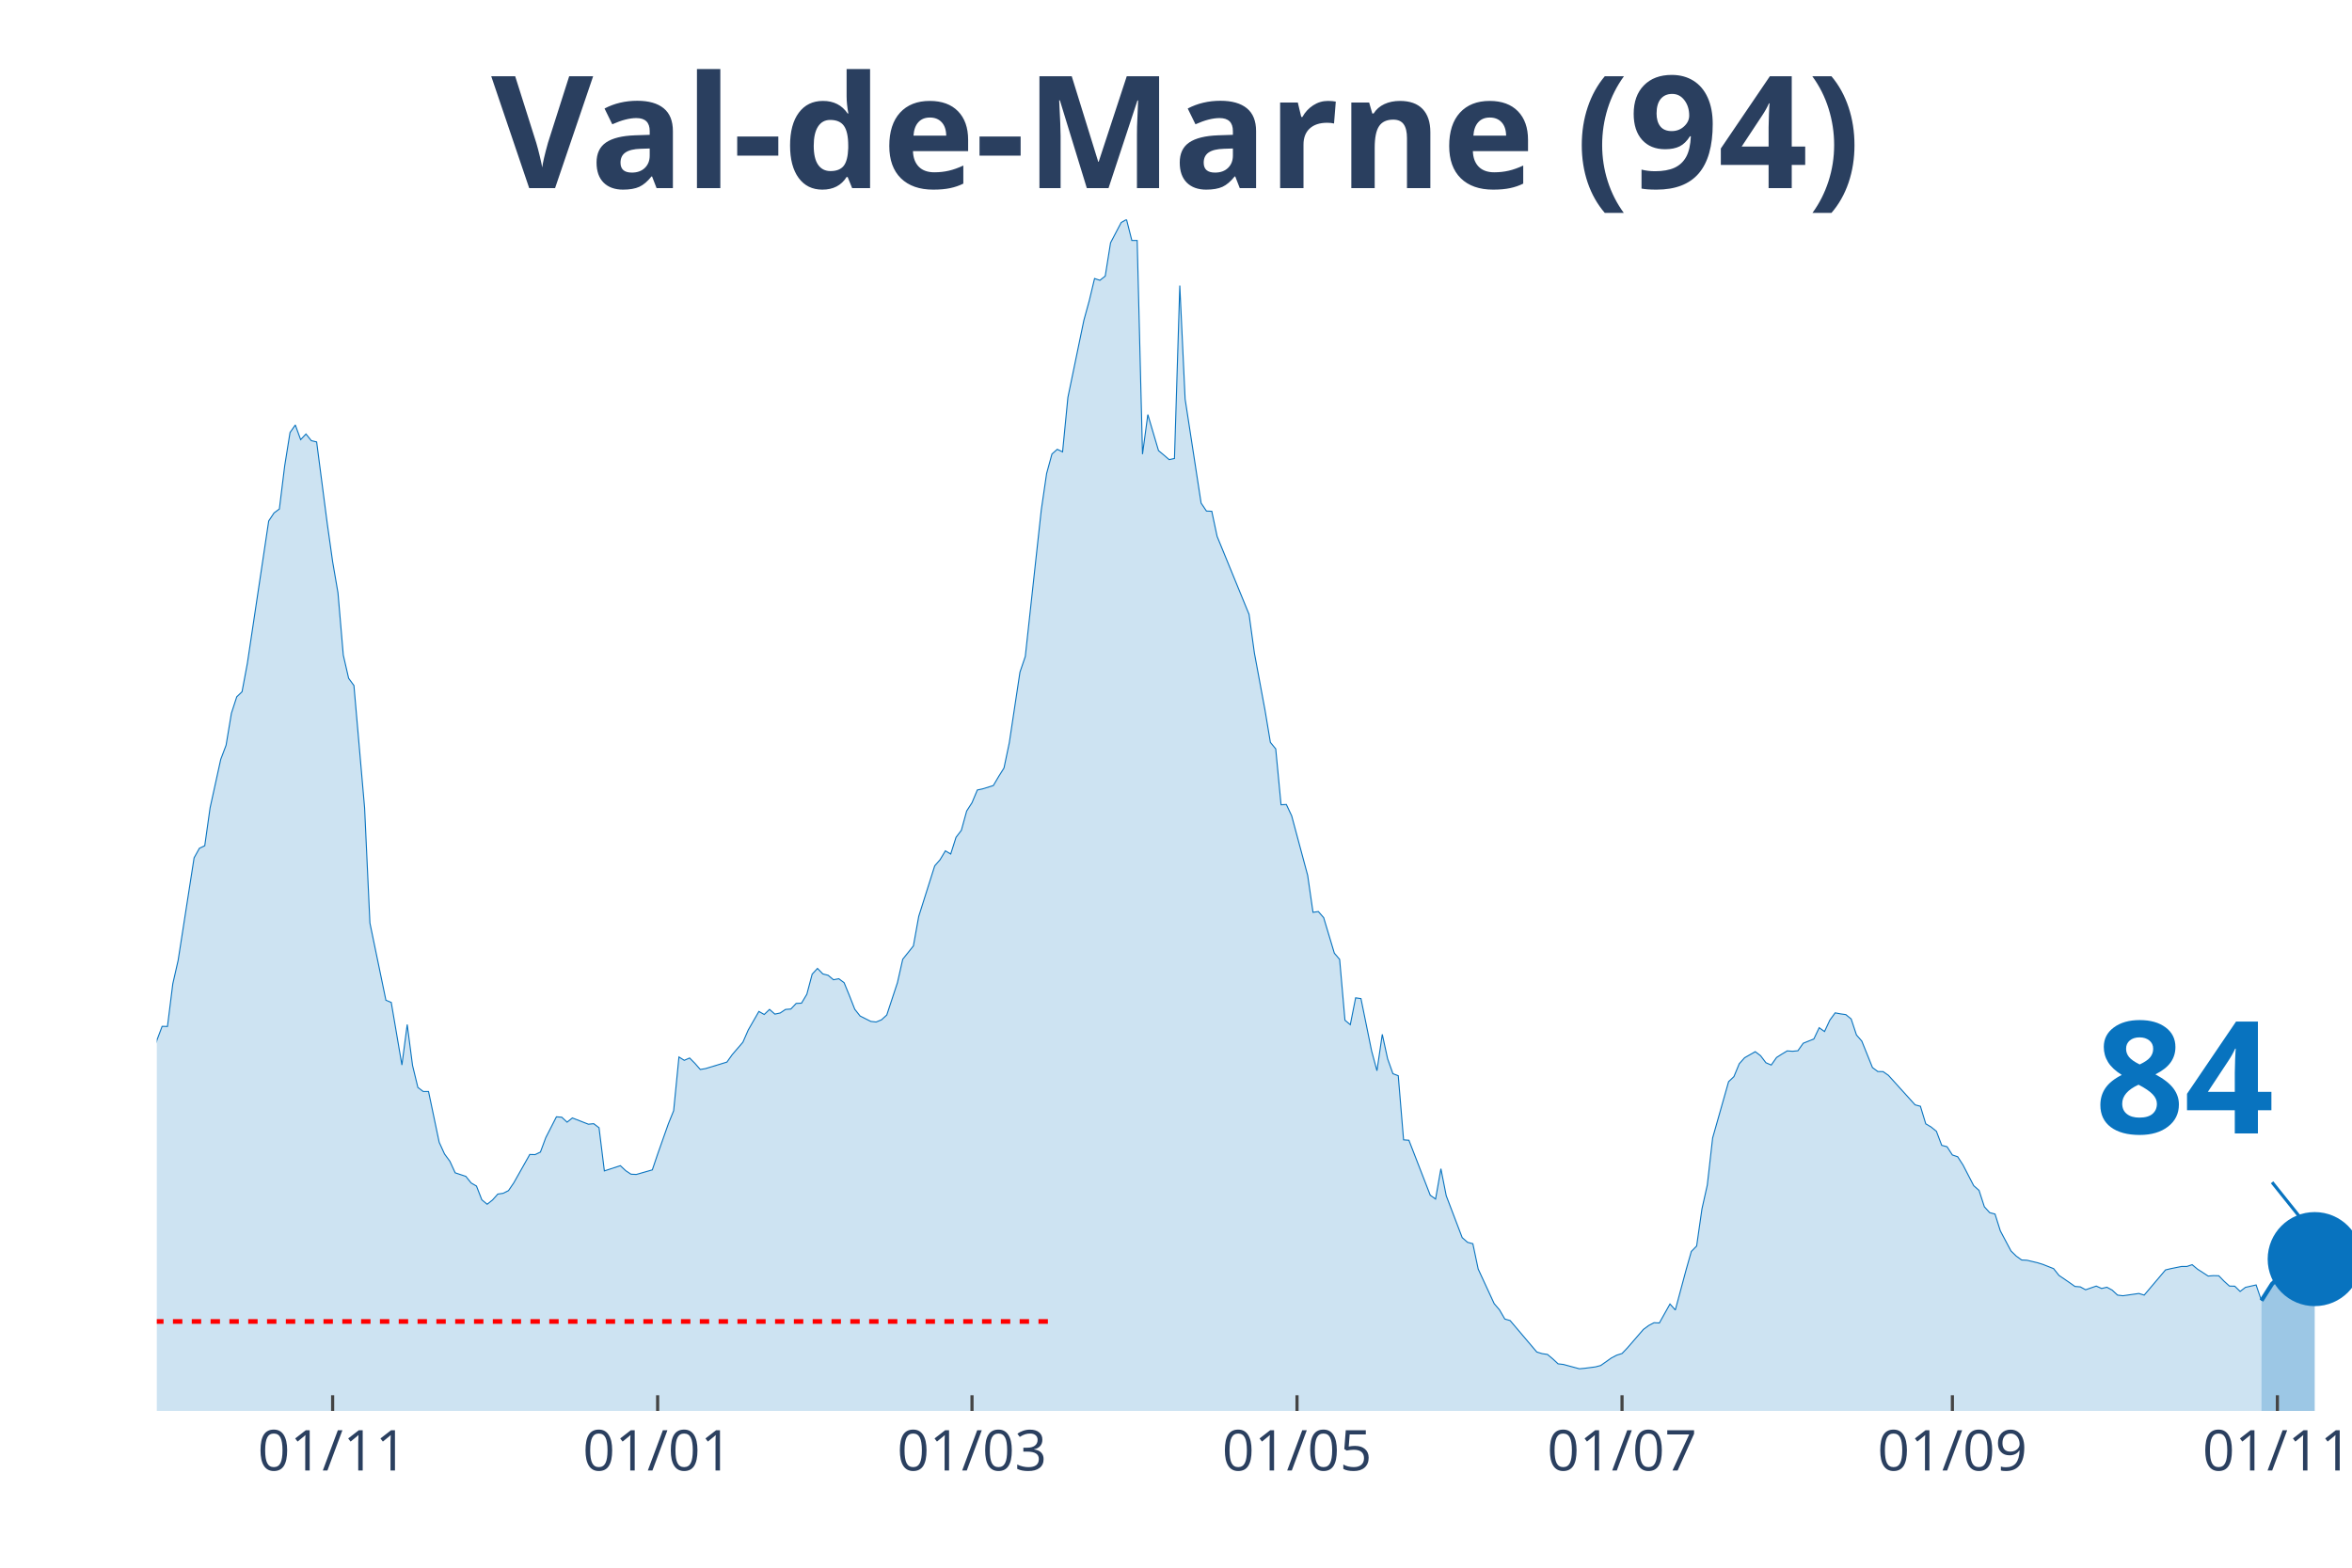
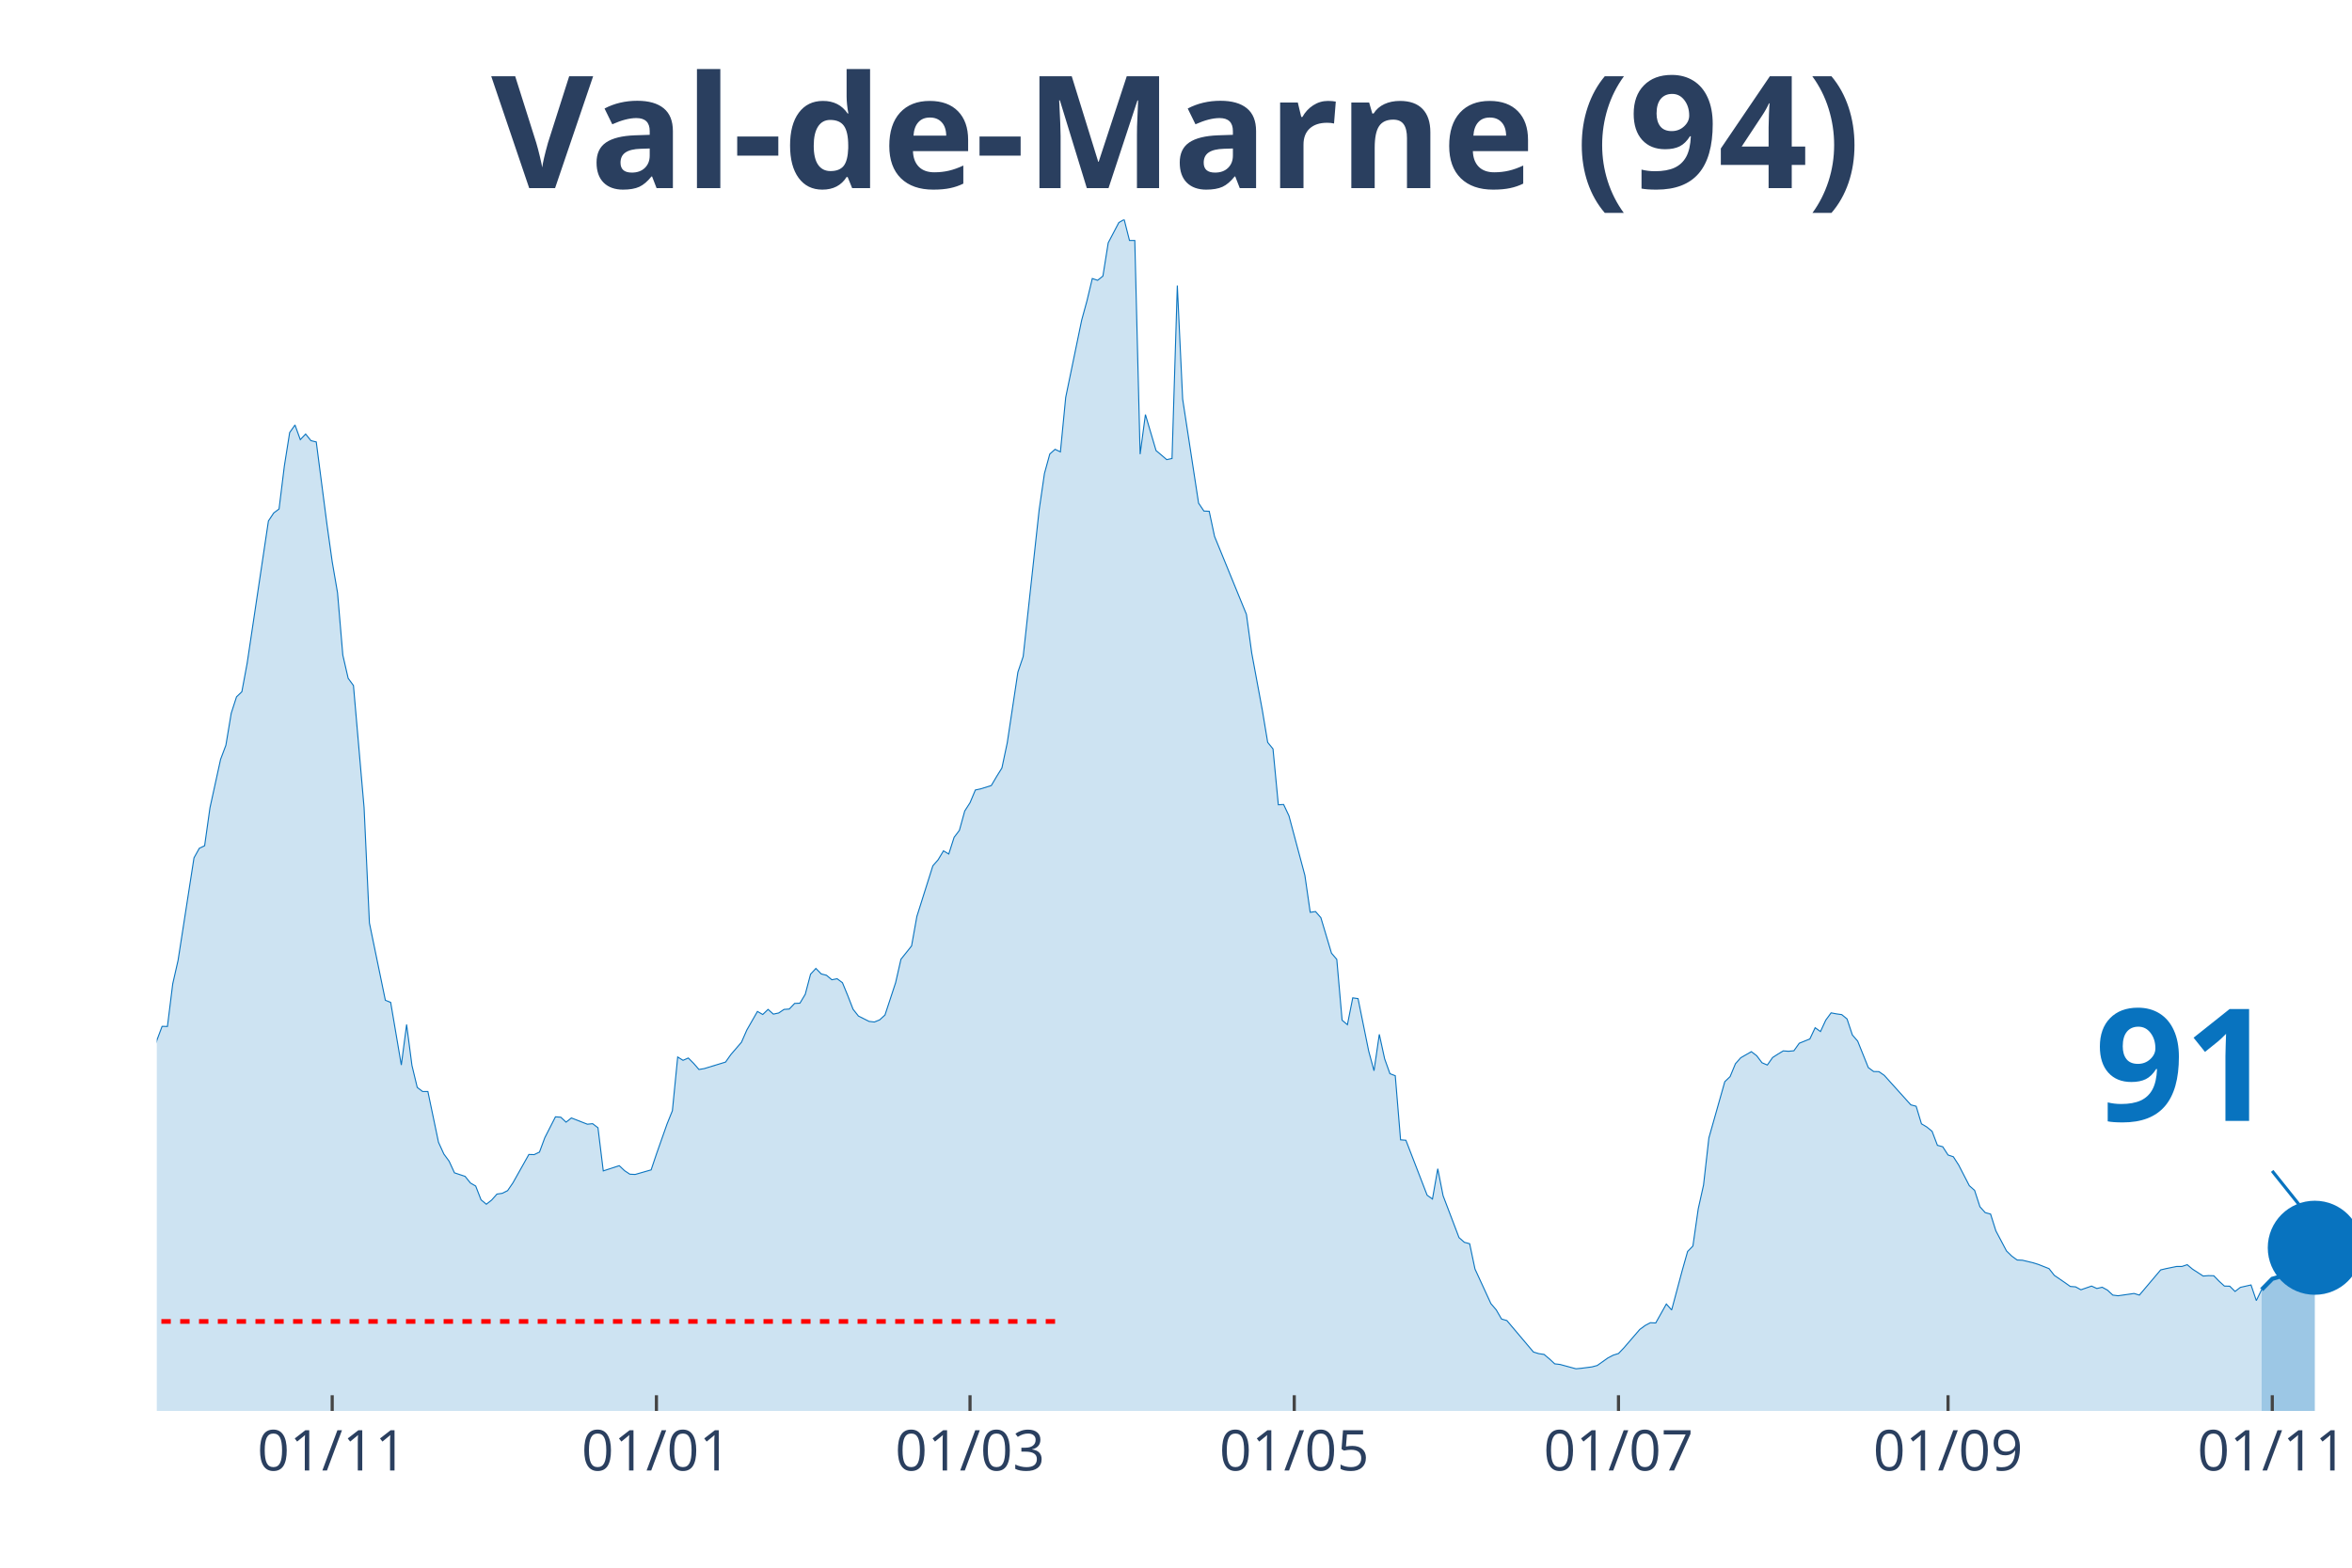
<svg xmlns="http://www.w3.org/2000/svg" class="main-svg" width="1125" height="750" style="" viewBox="0 0 750 500">
  <rect x="0" y="0" width="750" height="500" style="fill: rgb(0, 0, 0); fill-opacity: 0;" />
-   <defs id="defs-53ed84">
+   <defs id="defs-6fa834">
    <g class="clips">
-       <clipPath id="clip53ed84xyplot" class="plotclip">
+       <clipPath id="clip6fa834xyplot" class="plotclip">
        <rect width="700" height="380" />
      </clipPath>
-       <clipPath class="axesclip" id="clip53ed84x">
+       <clipPath class="axesclip" id="clip6fa834x">
        <rect x="50" y="0" width="700" height="500" />
      </clipPath>
-       <clipPath class="axesclip" id="clip53ed84y">
+       <clipPath class="axesclip" id="clip6fa834y">
        <rect x="0" y="70" width="750" height="380" />
      </clipPath>
-       <clipPath class="axesclip" id="clip53ed84xy">
+       <clipPath class="axesclip" id="clip6fa834xy">
        <rect x="50" y="70" width="700" height="380" />
      </clipPath>
    </g>
    <g class="gradients" />
  </defs>
  <g class="bglayer">
    <rect class="bg" x="50" y="70" width="700" height="380" style="fill: rgb(0, 0, 0); fill-opacity: 0; stroke-width: 0;" />
  </g>
  <g class="layer-below">
    <g class="imagelayer" />
    <g class="shapelayer" />
  </g>
  <g class="cartesianlayer">
    <g class="subplot xy">
      <g class="layer-subplot">
        <g class="shapelayer" />
        <g class="imagelayer" />
      </g>
      <g class="gridlayer">
        <g class="x">
-           <path class="xgrid crisp" transform="translate(106.07,0)" d="M0,70v380" style="stroke: rgb(255, 255, 255); stroke-opacity: 1; stroke-width: 1px;" />
-           <path class="xgrid crisp" transform="translate(209.71,0)" d="M0,70v380" style="stroke: rgb(255, 255, 255); stroke-opacity: 1; stroke-width: 1px;" />
-           <path class="xgrid crisp" transform="translate(309.95,0)" d="M0,70v380" style="stroke: rgb(255, 255, 255); stroke-opacity: 1; stroke-width: 1px;" />
-           <path class="xgrid crisp" transform="translate(413.59,0)" d="M0,70v380" style="stroke: rgb(255, 255, 255); stroke-opacity: 1; stroke-width: 1px;" />
-           <path class="xgrid crisp" transform="translate(517.23,0)" d="M0,70v380" style="stroke: rgb(255, 255, 255); stroke-opacity: 1; stroke-width: 1px;" />
-           <path class="xgrid crisp" transform="translate(622.57,0)" d="M0,70v380" style="stroke: rgb(255, 255, 255); stroke-opacity: 1; stroke-width: 1px;" />
-           <path class="xgrid crisp" transform="translate(726.21,0)" d="M0,70v380" style="stroke: rgb(255, 255, 255); stroke-opacity: 1; stroke-width: 1px;" />
+           <path class="xgrid crisp" transform="translate(105.93,0)" d="M0,70v380" style="stroke: rgb(255, 255, 255); stroke-opacity: 1; stroke-width: 1px;" />
+           <path class="xgrid crisp" transform="translate(209.32,0)" d="M0,70v380" style="stroke: rgb(255, 255, 255); stroke-opacity: 1; stroke-width: 1px;" />
+           <path class="xgrid crisp" transform="translate(309.32,0)" d="M0,70v380" style="stroke: rgb(255, 255, 255); stroke-opacity: 1; stroke-width: 1px;" />
+           <path class="xgrid crisp" transform="translate(412.71,0)" d="M0,70v380" style="stroke: rgb(255, 255, 255); stroke-opacity: 1; stroke-width: 1px;" />
+           <path class="xgrid crisp" transform="translate(516.1,0)" d="M0,70v380" style="stroke: rgb(255, 255, 255); stroke-opacity: 1; stroke-width: 1px;" />
+           <path class="xgrid crisp" transform="translate(621.19,0)" d="M0,70v380" style="stroke: rgb(255, 255, 255); stroke-opacity: 1; stroke-width: 1px;" />
+           <path class="xgrid crisp" transform="translate(724.58,0)" d="M0,70v380" style="stroke: rgb(255, 255, 255); stroke-opacity: 1; stroke-width: 1px;" />
        </g>
        <g class="y" />
      </g>
      <g class="zerolinelayer" />
      <path class="xlines-below" />
      <path class="ylines-below" />
      <g class="overlines-below" />
      <g class="xaxislayer-below" />
      <g class="yaxislayer-below" />
      <g class="overaxes-below" />
-       <g class="plot" transform="translate(50, 70)" clip-path="url('#clip53ed84xyplot')">
+       <g class="plot" transform="translate(50, 70)" clip-path="url('#clip6fa834xyplot')">
        <g class="scatterlayer mlayer">
-           <g class="trace scatter trace8e5aa0" style="stroke-miterlimit: 2;">
+           <g class="trace scatter tracea7673d" style="stroke-miterlimit: 2;">
            <g class="fills">
              <g>
-                 <path class="js-fill" d="M671.12,380L-231.07,380L-231.07,371.96L-220.87,373.22L-219.17,373.83L-212.38,373.47L-210.68,373.3L-205.58,375.01L-203.88,374.97L-164.81,375.74L-163.11,375.94L-147.82,376.35L-146.12,376.02L-120.63,372.21L-118.93,371.72L-113.83,369.53L-112.14,368.27L-101.94,363.24L-100.24,363.56L-93.45,361.25L-91.75,361.09L-86.65,356.09L-84.95,351.22L-81.55,348.91L-79.85,348.54L-71.36,334.09L-69.66,331.41L-67.96,330.6L-66.26,324.68L-59.47,304.71L-57.77,303.45L-56.07,303L-54.37,300.16L-52.67,298.5L-50.97,294.6L-42.48,296.39L-40.78,294.92L-37.38,295.01L-35.68,294.84L-32.28,294.03L-30.58,295.25L-28.88,295.86L-27.18,295.21L-25.49,291.27L-23.79,291.88L-20.39,291.76L-18.69,287.7L-16.99,282.91L-15.29,283.23L-13.59,284.61L-11.89,283.96L-8.5,282.91L-6.8,283.72L-5.1,281.33L-3.4,277.19L-1.7,271.67L0,261.84L1.7,257.34L3.4,257.38L5.1,243.78L6.8,236.31L11.89,203.6L13.59,200.55L15.29,199.74L16.99,187.65L20.39,172.18L22.09,167.68L23.79,157.49L25.49,152.25L27.18,150.63L28.88,141.54L35.68,96.16L37.38,93.6L39.08,92.34L40.78,78.58L42.48,67.95L44.17,65.55L45.87,70.22L47.57,68.43L49.27,70.54L50.97,70.95L54.37,97.09L56.07,109.15L57.77,119.05L59.47,138.94L61.17,146.33L62.86,148.64L66.26,187.65L67.96,224.38L73.06,249.02L74.76,249.71L78.16,269.68L79.85,256.77L81.55,269.8L83.25,276.82L84.95,278.12L86.65,278.12L90.05,294.32L91.75,298.05L93.45,300.36L95.15,304.06L98.54,305.19L100.24,307.3L101.94,308.28L103.64,312.66L105.34,314.08L107.04,312.74L108.74,310.84L110.44,310.59L112.14,309.74L113.83,307.26L118.93,298.21L120.63,298.25L122.33,297.44L124.03,292.85L127.43,286.2L129.13,286.32L130.83,287.9L132.52,286.56L137.62,288.55L139.32,288.39L141.02,289.69L142.72,303.45L147.82,301.78L149.51,303.37L151.21,304.5L152.91,304.58L158.01,303.12L159.71,298.09L163.11,288.47L164.81,284.25L166.5,267.12L168.2,268.18L169.9,267.44L171.6,269.15L173.3,271.1L175,270.81L181.8,268.74L183.5,266.35L186.89,262.41L188.59,258.52L191.99,252.59L193.69,253.56L195.39,251.94L197.09,253.44L198.79,253.08L200.49,251.94L202.18,251.82L203.88,250.03L205.58,249.95L207.28,247.11L208.98,240.7L210.68,238.87L212.38,240.62L214.08,241.06L215.78,242.48L217.48,242.16L219.17,243.42L220.87,247.56L222.57,251.9L224.27,254.05L227.67,255.76L229.37,255.96L231.07,255.27L232.77,253.73L236.17,243.42L237.86,235.95L241.26,231.69L242.96,222.27L248.06,206.15L249.76,204.21L251.46,201.37L253.16,202.38L254.85,197.06L256.55,194.83L258.25,188.66L259.95,186.02L261.65,181.96L263.35,181.6L266.75,180.54L268.45,177.66L270.15,174.94L271.84,166.9L275.24,144.38L276.94,139.38L282.04,92.63L283.74,81.02L285.44,74.81L287.14,73.3L288.83,74.12L290.53,56.74L295.63,32.11L297.33,25.94L299.03,18.83L300.73,19.4L302.43,18.06L304.13,7.43L307.52,0.97L309.22,0L310.92,6.7L312.62,6.7L314.32,74.85L316.02,62.22L319.42,73.71L321.12,75.13L322.82,76.59L324.51,76.23L326.21,21.07L327.91,57.27L333.01,90.47L334.71,92.99L336.41,93.07L338.11,101.07L348.3,125.95L350,138.29L353.4,156.59L355.1,166.78L356.8,168.85L358.5,186.67L360.19,186.59L361.89,190.2L366.99,209.2L368.69,220.97L370.39,220.73L372.09,222.67L375.49,234L377.18,235.99L378.88,255.39L380.58,256.81L382.28,248.25L383.98,248.49L387.38,265.21L389.08,271.5L390.78,259.9L392.48,267.69L394.17,272.44L395.87,273.09L397.57,293.54L399.27,293.67L406.07,311.2L407.77,312.42L409.47,302.76L411.17,311.36L416.26,324.72L417.96,326.22L419.66,326.67L421.36,334.74L426.46,345.78L428.16,347.77L429.85,350.69L431.55,351.18L440.05,361.21L441.75,361.73L443.45,361.98L445.15,363.4L446.84,364.98L448.54,365.18L453.64,366.56L455.34,366.4L458.74,365.96L460.44,365.51L463.83,363.11L465.53,362.22L467.23,361.69L468.93,359.91L474.03,354.02L475.73,352.76L477.43,351.87L479.13,351.95L482.52,345.9L484.22,347.81L487.62,335.15L489.32,329.14L491.02,327.4L492.72,315.54L494.42,307.95L496.12,292.94L501.21,274.99L502.91,273.37L504.61,269.27L506.31,267.36L509.71,265.42L511.41,266.71L513.11,268.95L514.81,269.68L516.5,267.28L518.2,266.19L519.9,265.17L521.6,265.29L523.3,265.13L525,262.74L528.4,261.36L530.1,257.78L531.8,259L533.5,255.35L535.19,253.04L536.89,253.36L538.59,253.6L540.29,254.98L541.99,260.1L543.69,262.05L547.09,270.49L548.79,271.75L550.49,271.79L552.18,272.97L560.68,282.38L562.38,282.83L564.08,288.43L565.78,289.44L567.48,290.82L569.17,295.29L570.87,295.74L572.57,298.37L574.27,298.94L575.97,301.58L579.37,308.16L581.07,309.66L582.77,314.89L584.47,316.76L586.17,317.21L587.86,322.57L591.26,328.98L592.96,330.64L594.66,331.86L596.36,331.94L599.76,332.75L601.46,333.28L604.85,334.62L606.55,336.77L609.95,339.09L611.65,340.3L613.35,340.43L615.05,341.36L618.45,340.18L620.15,340.95L621.84,340.55L623.54,341.48L625.24,343.06L626.94,343.27L632.04,342.54L633.74,343.06L640.53,335.03L642.23,334.62L645.63,333.93L647.33,333.93L649.03,333.36L650.73,334.78L654.13,336.98L655.83,336.85L657.52,336.89L659.22,338.64L660.92,340.18L662.62,340.22L664.32,341.89L666.02,340.59L669.42,339.82L671.12,344.81" style="fill: rgb(8, 115, 191); fill-opacity: 0.2; stroke-width: 0;" />
+                 <path class="js-fill" d="M671.19,380L-230.51,380L-230.51,371.96L-220.34,373.22L-218.64,373.83L-211.86,373.47L-210.17,373.3L-205.08,375.01L-203.39,374.97L-164.41,375.74L-162.71,375.94L-147.46,376.35L-145.76,376.02L-120.34,372.21L-118.64,371.72L-113.56,369.53L-111.86,368.27L-101.69,363.24L-100,363.56L-93.22,361.25L-91.53,361.09L-86.44,356.09L-84.75,351.22L-81.36,348.91L-79.66,348.54L-71.19,334.09L-69.49,331.41L-67.8,330.6L-66.1,324.68L-59.32,304.71L-57.63,303.45L-55.93,303L-54.24,300.16L-52.54,298.5L-50.85,294.6L-42.37,296.39L-40.68,294.92L-37.29,295.01L-35.59,294.84L-32.2,294.03L-30.51,295.25L-28.81,295.86L-27.12,295.21L-25.42,291.27L-23.73,291.88L-20.34,291.76L-18.64,287.7L-16.95,282.91L-15.25,283.23L-13.56,284.61L-11.86,283.96L-8.47,282.91L-6.78,283.72L-5.08,281.33L-3.39,277.19L-1.69,271.67L0,261.84L1.69,257.34L3.39,257.38L5.08,243.78L6.78,236.31L11.86,203.6L13.56,200.55L15.25,199.74L16.95,187.65L20.34,172.18L22.03,167.68L23.73,157.49L25.42,152.25L27.12,150.63L28.81,141.54L35.59,96.16L37.29,93.6L38.98,92.34L40.68,78.58L42.37,67.95L44.07,65.55L45.76,70.22L47.46,68.43L49.15,70.54L50.85,70.95L54.24,97.09L55.93,109.15L57.63,119.05L59.32,138.94L61.02,146.33L62.71,148.64L66.1,187.65L67.8,224.38L72.88,249.02L74.58,249.71L77.97,269.68L79.66,256.77L81.36,269.8L83.05,276.82L84.75,278.12L86.44,278.12L89.83,294.32L91.53,298.05L93.22,300.36L94.92,304.06L98.31,305.19L100,307.3L101.69,308.28L103.39,312.66L105.08,314.08L106.78,312.74L108.47,310.84L110.17,310.59L111.86,309.74L113.56,307.26L118.64,298.21L120.34,298.25L122.03,297.44L123.73,292.85L127.12,286.2L128.81,286.32L130.51,287.9L132.2,286.56L137.29,288.55L138.98,288.39L140.68,289.69L142.37,303.45L147.46,301.78L149.15,303.37L150.85,304.5L152.54,304.58L157.63,303.12L159.32,298.09L162.71,288.47L164.41,284.25L166.1,267.12L167.8,268.18L169.49,267.44L171.19,269.15L172.88,271.1L174.58,270.81L181.36,268.74L183.05,266.35L186.44,262.41L188.14,258.52L191.53,252.59L193.22,253.56L194.92,251.94L196.61,253.44L198.31,253.08L200,251.94L201.69,251.82L203.39,250.03L205.08,249.95L206.78,247.11L208.47,240.7L210.17,238.87L211.86,240.62L213.56,241.06L215.25,242.48L216.95,242.16L218.64,243.42L220.34,247.56L222.03,251.9L223.73,254.05L227.12,255.76L228.81,255.96L230.51,255.27L232.2,253.73L235.59,243.42L237.29,235.95L240.68,231.69L242.37,222.27L247.46,206.15L249.15,204.21L250.85,201.37L252.54,202.38L254.24,197.06L255.93,194.83L257.63,188.66L259.32,186.02L261.02,181.96L262.71,181.6L266.1,180.54L267.8,177.66L269.49,174.94L271.19,166.9L274.58,144.38L276.27,139.38L281.36,92.63L283.05,81.02L284.75,74.81L286.44,73.3L288.14,74.12L289.83,56.74L294.92,32.11L296.61,25.94L298.31,18.83L300,19.4L301.69,18.06L303.39,7.43L306.78,0.97L308.47,0L310.17,6.7L311.86,6.7L313.56,74.85L315.25,62.22L318.64,73.71L320.34,75.13L322.03,76.59L323.73,76.23L325.42,21.07L327.12,57.27L332.2,90.47L333.9,92.99L335.59,93.07L337.29,101.07L347.46,125.95L349.15,138.29L352.54,156.59L354.24,166.78L355.93,168.85L357.63,186.67L359.32,186.59L361.02,190.2L366.1,209.2L367.8,220.97L369.49,220.73L371.19,222.67L374.58,234L376.27,235.99L377.97,255.39L379.66,256.81L381.36,248.25L383.05,248.49L386.44,265.21L388.14,271.5L389.83,259.9L391.53,267.69L393.22,272.44L394.92,273.09L396.61,293.54L398.31,293.67L405.08,311.2L406.78,312.42L408.47,302.76L410.17,311.36L415.25,324.72L416.95,326.22L418.64,326.67L420.34,334.74L425.42,345.78L427.12,347.77L428.81,350.69L430.51,351.18L438.98,361.21L440.68,361.73L442.37,361.98L444.07,363.4L445.76,364.98L447.46,365.18L452.54,366.56L454.24,366.4L457.63,365.96L459.32,365.51L462.71,363.11L464.41,362.22L466.1,361.69L467.8,359.91L472.88,354.02L474.58,352.76L476.27,351.87L477.97,351.95L481.36,345.9L483.05,347.81L486.44,335.15L488.14,329.14L489.83,327.4L491.53,315.54L493.22,307.95L494.92,292.94L500,274.99L501.69,273.37L503.39,269.27L505.08,267.36L508.47,265.42L510.17,266.71L511.86,268.95L513.56,269.68L515.25,267.28L516.95,266.19L518.64,265.17L520.34,265.29L522.03,265.13L523.73,262.74L527.12,261.36L528.81,257.78L530.51,259L532.2,255.35L533.9,253.04L535.59,253.36L537.29,253.6L538.98,254.98L540.68,260.1L542.37,262.05L545.76,270.49L547.46,271.75L549.15,271.79L550.85,272.97L559.32,282.38L561.02,282.83L562.71,288.43L564.41,289.44L566.1,290.82L567.8,295.29L569.49,295.74L571.19,298.37L572.88,298.94L574.58,301.58L577.97,308.16L579.66,309.66L581.36,314.89L583.05,316.76L584.75,317.21L586.44,322.57L589.83,328.98L591.53,330.64L593.22,331.86L594.92,331.94L598.31,332.75L600,333.28L603.39,334.62L605.08,336.77L608.47,339.09L610.17,340.3L611.86,340.43L613.56,341.36L616.95,340.18L618.64,340.95L620.34,340.55L622.03,341.48L623.73,343.06L625.42,343.27L630.51,342.54L632.2,343.06L638.98,335.03L640.68,334.62L644.07,333.93L645.76,333.93L647.46,333.36L649.15,334.78L652.54,336.98L654.24,336.85L655.93,336.89L657.63,338.64L659.32,340.18L661.02,340.22L662.71,341.89L664.41,340.59L667.8,339.82L669.49,344.81L671.19,341.32" style="fill: rgb(8, 115, 191); fill-opacity: 0.2; stroke-width: 0;" />
              </g>
            </g>
            <g class="errorbars" />
            <g class="lines">
-               <path class="js-line" d="M-231.07,371.96L-220.87,373.22L-219.17,373.83L-212.38,373.47L-210.68,373.3L-205.58,375.01L-203.88,374.97L-164.81,375.74L-163.11,375.94L-147.82,376.35L-146.12,376.02L-120.63,372.21L-118.93,371.72L-113.83,369.53L-112.14,368.27L-101.94,363.24L-100.24,363.56L-93.45,361.25L-91.75,361.09L-86.65,356.09L-84.95,351.22L-81.55,348.91L-79.85,348.54L-71.36,334.09L-69.66,331.41L-67.96,330.6L-66.26,324.68L-59.47,304.71L-57.77,303.45L-56.07,303L-54.37,300.16L-52.67,298.5L-50.97,294.6L-42.48,296.39L-40.78,294.92L-37.38,295.01L-35.68,294.84L-32.28,294.03L-30.58,295.25L-28.88,295.86L-27.18,295.21L-25.49,291.27L-23.79,291.88L-20.39,291.76L-18.69,287.7L-16.99,282.91L-15.29,283.23L-13.59,284.61L-11.89,283.96L-8.5,282.91L-6.8,283.72L-5.1,281.33L-3.4,277.19L-1.7,271.67L0,261.84L1.7,257.34L3.4,257.38L5.1,243.78L6.8,236.31L11.89,203.6L13.59,200.55L15.29,199.74L16.99,187.65L20.39,172.18L22.09,167.68L23.79,157.49L25.49,152.25L27.18,150.63L28.88,141.54L35.68,96.16L37.38,93.6L39.08,92.34L40.78,78.58L42.48,67.95L44.17,65.55L45.87,70.22L47.57,68.43L49.27,70.54L50.97,70.95L54.37,97.09L56.07,109.15L57.77,119.05L59.47,138.94L61.17,146.33L62.86,148.64L66.26,187.65L67.96,224.38L73.06,249.02L74.76,249.71L78.16,269.68L79.85,256.77L81.55,269.8L83.25,276.82L84.95,278.12L86.65,278.12L90.05,294.32L91.75,298.05L93.45,300.36L95.15,304.06L98.54,305.19L100.24,307.3L101.94,308.28L103.64,312.66L105.34,314.08L107.04,312.74L108.74,310.84L110.44,310.59L112.14,309.74L113.83,307.26L118.93,298.21L120.63,298.25L122.33,297.44L124.03,292.85L127.43,286.2L129.13,286.32L130.83,287.9L132.52,286.56L137.62,288.55L139.32,288.39L141.02,289.69L142.72,303.45L147.82,301.78L149.51,303.37L151.21,304.5L152.91,304.58L158.01,303.12L159.71,298.09L163.11,288.47L164.81,284.25L166.5,267.12L168.2,268.18L169.9,267.44L171.6,269.15L173.3,271.1L175,270.81L181.8,268.74L183.5,266.35L186.89,262.41L188.59,258.52L191.99,252.59L193.69,253.56L195.39,251.94L197.09,253.44L198.79,253.08L200.49,251.94L202.18,251.82L203.88,250.03L205.58,249.95L207.28,247.11L208.98,240.7L210.68,238.87L212.38,240.62L214.08,241.06L215.78,242.48L217.48,242.16L219.17,243.42L220.87,247.56L222.57,251.9L224.27,254.05L227.67,255.76L229.37,255.96L231.07,255.27L232.77,253.73L236.17,243.42L237.86,235.95L241.26,231.69L242.96,222.27L248.06,206.15L249.76,204.21L251.46,201.37L253.16,202.38L254.85,197.06L256.55,194.83L258.25,188.66L259.95,186.02L261.65,181.96L263.35,181.6L266.75,180.54L268.45,177.66L270.15,174.94L271.84,166.9L275.24,144.38L276.94,139.38L282.04,92.63L283.74,81.02L285.44,74.81L287.14,73.3L288.83,74.12L290.53,56.74L295.63,32.11L297.33,25.94L299.03,18.83L300.73,19.4L302.43,18.06L304.13,7.43L307.52,0.97L309.22,0L310.92,6.7L312.62,6.7L314.32,74.85L316.02,62.22L319.42,73.71L321.12,75.13L322.82,76.59L324.51,76.23L326.21,21.07L327.91,57.27L333.01,90.47L334.71,92.99L336.41,93.07L338.11,101.07L348.3,125.95L350,138.29L353.4,156.59L355.1,166.78L356.8,168.85L358.5,186.67L360.19,186.59L361.89,190.2L366.99,209.2L368.69,220.97L370.39,220.73L372.09,222.67L375.49,234L377.18,235.99L378.88,255.39L380.58,256.81L382.28,248.25L383.98,248.49L387.38,265.21L389.08,271.5L390.78,259.9L392.48,267.69L394.17,272.44L395.87,273.09L397.57,293.54L399.27,293.67L406.07,311.2L407.77,312.42L409.47,302.76L411.17,311.36L416.26,324.72L417.96,326.22L419.66,326.67L421.36,334.74L426.46,345.78L428.16,347.77L429.85,350.69L431.55,351.18L440.05,361.21L441.75,361.73L443.45,361.98L445.15,363.4L446.84,364.98L448.54,365.18L453.64,366.56L455.34,366.4L458.74,365.96L460.44,365.51L463.83,363.11L465.53,362.22L467.23,361.69L468.93,359.91L474.03,354.02L475.73,352.76L477.43,351.87L479.13,351.95L482.52,345.9L484.22,347.81L487.62,335.15L489.32,329.14L491.02,327.4L492.72,315.54L494.42,307.95L496.12,292.94L501.21,274.99L502.91,273.37L504.61,269.27L506.31,267.36L509.71,265.42L511.41,266.71L513.11,268.95L514.81,269.68L516.5,267.28L518.2,266.19L519.9,265.17L521.6,265.29L523.3,265.13L525,262.74L528.4,261.36L530.1,257.78L531.8,259L533.5,255.35L535.19,253.04L536.89,253.36L538.59,253.6L540.29,254.98L541.99,260.1L543.69,262.05L547.09,270.49L548.79,271.75L550.49,271.79L552.18,272.97L560.68,282.38L562.38,282.83L564.08,288.43L565.78,289.44L567.48,290.82L569.17,295.29L570.87,295.74L572.57,298.37L574.27,298.94L575.97,301.58L579.37,308.16L581.07,309.66L582.77,314.89L584.47,316.76L586.17,317.21L587.86,322.57L591.26,328.98L592.96,330.64L594.66,331.86L596.36,331.94L599.76,332.75L601.46,333.28L604.85,334.62L606.55,336.77L609.95,339.09L611.65,340.3L613.35,340.43L615.05,341.36L618.45,340.18L620.15,340.95L621.84,340.55L623.54,341.48L625.24,343.06L626.94,343.27L632.04,342.54L633.74,343.06L640.53,335.03L642.23,334.62L645.63,333.93L647.33,333.93L649.03,333.36L650.73,334.78L654.13,336.98L655.83,336.85L657.52,336.89L659.22,338.64L660.92,340.18L662.62,340.22L664.32,341.89L666.02,340.59L669.42,339.82L671.12,344.81" style="vector-effect: non-scaling-stroke; fill: none; stroke: rgb(8, 115, 191); stroke-opacity: 1; stroke-width: 0.5px; opacity: 1;" />
+               <path class="js-line" d="M-230.51,371.96L-220.34,373.22L-218.64,373.83L-211.86,373.47L-210.17,373.3L-205.08,375.01L-203.39,374.97L-164.41,375.74L-162.71,375.94L-147.46,376.35L-145.76,376.02L-120.34,372.21L-118.64,371.72L-113.56,369.53L-111.86,368.27L-101.69,363.24L-100,363.56L-93.22,361.25L-91.53,361.09L-86.44,356.09L-84.75,351.22L-81.36,348.91L-79.66,348.54L-71.19,334.09L-69.49,331.41L-67.8,330.6L-66.1,324.68L-59.32,304.71L-57.63,303.45L-55.93,303L-54.24,300.16L-52.54,298.5L-50.85,294.6L-42.37,296.39L-40.68,294.92L-37.29,295.01L-35.59,294.84L-32.2,294.03L-30.51,295.25L-28.81,295.86L-27.12,295.21L-25.42,291.27L-23.73,291.88L-20.34,291.76L-18.64,287.7L-16.95,282.91L-15.25,283.23L-13.56,284.61L-11.86,283.96L-8.47,282.91L-6.78,283.72L-5.08,281.33L-3.39,277.19L-1.69,271.67L0,261.84L1.69,257.34L3.39,257.38L5.08,243.78L6.78,236.31L11.86,203.6L13.56,200.55L15.25,199.74L16.95,187.65L20.34,172.18L22.03,167.68L23.73,157.49L25.42,152.25L27.12,150.63L28.81,141.54L35.59,96.16L37.29,93.6L38.98,92.34L40.68,78.58L42.37,67.95L44.07,65.55L45.76,70.22L47.46,68.43L49.15,70.54L50.85,70.95L54.24,97.09L55.93,109.15L57.63,119.05L59.32,138.94L61.02,146.33L62.71,148.64L66.1,187.65L67.8,224.38L72.88,249.02L74.58,249.71L77.97,269.68L79.66,256.77L81.36,269.8L83.05,276.82L84.75,278.12L86.44,278.12L89.83,294.32L91.53,298.05L93.22,300.36L94.92,304.06L98.31,305.19L100,307.3L101.69,308.28L103.39,312.66L105.08,314.08L106.78,312.74L108.47,310.84L110.17,310.59L111.86,309.74L113.56,307.26L118.64,298.21L120.34,298.25L122.03,297.44L123.73,292.85L127.12,286.2L128.81,286.32L130.51,287.9L132.2,286.56L137.29,288.55L138.98,288.39L140.68,289.69L142.37,303.45L147.46,301.78L149.15,303.37L150.85,304.5L152.54,304.58L157.63,303.12L159.32,298.09L162.71,288.47L164.41,284.25L166.1,267.12L167.8,268.18L169.49,267.44L171.19,269.15L172.88,271.1L174.58,270.81L181.36,268.74L183.05,266.35L186.44,262.41L188.14,258.52L191.53,252.59L193.22,253.56L194.92,251.94L196.61,253.44L198.31,253.08L200,251.94L201.69,251.82L203.39,250.03L205.08,249.95L206.78,247.11L208.47,240.7L210.17,238.87L211.86,240.62L213.56,241.06L215.25,242.48L216.95,242.16L218.64,243.42L220.34,247.56L222.03,251.9L223.73,254.05L227.12,255.76L228.81,255.96L230.51,255.27L232.2,253.73L235.59,243.42L237.29,235.95L240.68,231.69L242.37,222.27L247.46,206.15L249.15,204.21L250.85,201.37L252.54,202.38L254.24,197.06L255.93,194.83L257.63,188.66L259.32,186.02L261.02,181.96L262.71,181.6L266.1,180.54L267.8,177.66L269.49,174.94L271.19,166.9L274.58,144.38L276.27,139.38L281.36,92.63L283.05,81.02L284.75,74.81L286.44,73.3L288.14,74.12L289.83,56.74L294.92,32.11L296.61,25.94L298.31,18.83L300,19.4L301.69,18.06L303.39,7.43L306.78,0.97L308.47,0L310.17,6.7L311.86,6.7L313.56,74.85L315.25,62.22L318.64,73.71L320.34,75.13L322.03,76.59L323.73,76.23L325.42,21.07L327.12,57.27L332.2,90.47L333.9,92.99L335.59,93.07L337.29,101.07L347.46,125.95L349.15,138.29L352.54,156.59L354.24,166.78L355.93,168.85L357.63,186.67L359.32,186.59L361.02,190.2L366.1,209.2L367.8,220.97L369.49,220.73L371.19,222.67L374.58,234L376.27,235.99L377.97,255.39L379.66,256.81L381.36,248.25L383.05,248.49L386.44,265.21L388.14,271.5L389.83,259.9L391.53,267.69L393.22,272.44L394.92,273.09L396.61,293.54L398.31,293.67L405.08,311.2L406.78,312.42L408.47,302.76L410.17,311.36L415.25,324.72L416.95,326.22L418.64,326.67L420.34,334.74L425.42,345.78L427.12,347.77L428.81,350.69L430.51,351.18L438.98,361.21L440.68,361.73L442.37,361.98L444.07,363.4L445.76,364.98L447.46,365.18L452.54,366.56L454.24,366.4L457.63,365.96L459.32,365.51L462.71,363.11L464.41,362.22L466.1,361.69L467.8,359.91L472.88,354.02L474.58,352.76L476.27,351.87L477.97,351.95L481.36,345.9L483.05,347.81L486.44,335.15L488.14,329.14L489.83,327.4L491.53,315.54L493.22,307.95L494.92,292.94L500,274.99L501.69,273.37L503.39,269.27L505.08,267.36L508.47,265.42L510.17,266.71L511.86,268.95L513.56,269.68L515.25,267.28L516.95,266.19L518.64,265.17L520.34,265.29L522.03,265.13L523.73,262.74L527.12,261.36L528.81,257.78L530.51,259L532.2,255.35L533.9,253.04L535.59,253.36L537.29,253.6L538.98,254.98L540.68,260.1L542.37,262.05L545.76,270.49L547.46,271.75L549.15,271.79L550.85,272.97L559.32,282.38L561.02,282.83L562.71,288.43L564.41,289.44L566.1,290.82L567.8,295.29L569.49,295.74L571.19,298.37L572.88,298.94L574.58,301.58L577.97,308.16L579.66,309.66L581.36,314.89L583.05,316.76L584.75,317.21L586.44,322.57L589.83,328.98L591.53,330.64L593.22,331.86L594.92,331.94L598.31,332.75L600,333.28L603.39,334.62L605.08,336.77L608.47,339.09L610.17,340.3L611.86,340.43L613.56,341.36L616.95,340.18L618.64,340.95L620.34,340.55L622.03,341.48L623.73,343.06L625.42,343.27L630.51,342.54L632.2,343.06L638.98,335.03L640.68,334.62L644.07,333.93L645.76,333.93L647.46,333.36L649.15,334.78L652.54,336.98L654.24,336.85L655.93,336.89L657.63,338.64L659.32,340.18L661.02,340.22L662.71,341.89L664.41,340.59L667.8,339.82L669.49,344.81L671.19,341.32" style="vector-effect: non-scaling-stroke; fill: none; stroke: rgb(8, 115, 191); stroke-opacity: 1; stroke-width: 0.5px; opacity: 1;" />
            </g>
            <g class="points" />
            <g class="text" />
          </g>
-           <g class="trace scatter trace487dde" style="stroke-miterlimit: 2;">
+           <g class="trace scatter tracee4738b" style="stroke-miterlimit: 2;">
            <g class="fills">
              <g>
-                 <path class="js-fill" d="M688.11,380L671.12,380L671.12,344.81L674.51,339.49L676.21,337.87L681.31,336L683.01,328.49L684.71,329.02L686.41,327.48L688.11,331.58" style="fill: rgb(8, 115, 191); fill-opacity: 0.4; stroke-width: 0;" />
+                 <path class="js-fill" d="M688.14,380L671.19,380L671.19,341.32L674.58,337.87L676.27,337.38L679.66,336L681.36,328.49L683.05,329.02L684.75,327.48L686.44,331.5L688.14,327.96" style="fill: rgb(8, 115, 191); fill-opacity: 0.4; stroke-width: 0;" />
              </g>
            </g>
            <g class="errorbars" />
            <g class="lines">
-               <path class="js-line" d="M671.12,344.81L674.51,339.49L676.21,337.87L681.31,336L683.01,328.49L684.71,329.02L686.41,327.48L688.11,331.58" style="vector-effect: non-scaling-stroke; fill: none; stroke: rgb(8, 115, 191); stroke-opacity: 1; stroke-width: 2px; opacity: 1;" />
+               <path class="js-line" d="M671.19,341.32L674.58,337.87L676.27,337.38L679.66,336L681.36,328.49L683.05,329.02L684.75,327.48L686.44,331.5L688.14,327.96" style="vector-effect: non-scaling-stroke; fill: none; stroke: rgb(8, 115, 191); stroke-opacity: 1; stroke-width: 2px; opacity: 1;" />
            </g>
            <g class="points" />
            <g class="text" />
          </g>
-           <g class="trace scatter traceac4c02" style="stroke-miterlimit: 2; opacity: 1;">
+           <g class="trace scatter trace983bac" style="stroke-miterlimit: 2; opacity: 1;">
            <g class="fills" />
            <g class="errorbars" />
            <g class="lines" />
            <g class="points">
-               <path class="point" transform="translate(688.11,331.58)" d="M15,0A15,15 0 1,1 0,-15A15,15 0 0,1 15,0Z" style="opacity: 1; stroke-width: 0px; fill: rgb(8, 115, 191); fill-opacity: 1;" />
+               <path class="point" transform="translate(688.14,327.96)" d="M15,0A15,15 0 1,1 0,-15A15,15 0 0,1 15,0Z" style="opacity: 1; stroke-width: 0px; fill: rgb(8, 115, 191); fill-opacity: 1;" />
            </g>
            <g class="text" />
          </g>
        </g>
      </g>
      <g class="overplot" />
      <path class="xlines-above crisp" style="fill: none; stroke-width: 1px; stroke: rgb(0, 0, 0); stroke-opacity: 0;" d="" />
      <path class="ylines-above crisp" style="fill: none;" d="M0,0" />
      <g class="overlines-above" />
      <g class="xaxislayer-above">
-         <path class="xtick ticks crisp" d="M0,450v-5" transform="translate(106.07,0)" style="stroke: rgb(68, 68, 68); stroke-opacity: 1; stroke-width: 1px;" />
-         <path class="xtick ticks crisp" d="M0,450v-5" transform="translate(209.71,0)" style="stroke: rgb(68, 68, 68); stroke-opacity: 1; stroke-width: 1px;" />
-         <path class="xtick ticks crisp" d="M0,450v-5" transform="translate(309.95,0)" style="stroke: rgb(68, 68, 68); stroke-opacity: 1; stroke-width: 1px;" />
-         <path class="xtick ticks crisp" d="M0,450v-5" transform="translate(413.59,0)" style="stroke: rgb(68, 68, 68); stroke-opacity: 1; stroke-width: 1px;" />
-         <path class="xtick ticks crisp" d="M0,450v-5" transform="translate(517.23,0)" style="stroke: rgb(68, 68, 68); stroke-opacity: 1; stroke-width: 1px;" />
-         <path class="xtick ticks crisp" d="M0,450v-5" transform="translate(622.57,0)" style="stroke: rgb(68, 68, 68); stroke-opacity: 1; stroke-width: 1px;" />
-         <path class="xtick ticks crisp" d="M0,450v-5" transform="translate(726.21,0)" style="stroke: rgb(68, 68, 68); stroke-opacity: 1; stroke-width: 1px;" />
+         <path class="xtick ticks crisp" d="M0,450v-5" transform="translate(105.93,0)" style="stroke: rgb(68, 68, 68); stroke-opacity: 1; stroke-width: 1px;" />
+         <path class="xtick ticks crisp" d="M0,450v-5" transform="translate(209.32,0)" style="stroke: rgb(68, 68, 68); stroke-opacity: 1; stroke-width: 1px;" />
+         <path class="xtick ticks crisp" d="M0,450v-5" transform="translate(309.32,0)" style="stroke: rgb(68, 68, 68); stroke-opacity: 1; stroke-width: 1px;" />
+         <path class="xtick ticks crisp" d="M0,450v-5" transform="translate(412.71,0)" style="stroke: rgb(68, 68, 68); stroke-opacity: 1; stroke-width: 1px;" />
+         <path class="xtick ticks crisp" d="M0,450v-5" transform="translate(516.1,0)" style="stroke: rgb(68, 68, 68); stroke-opacity: 1; stroke-width: 1px;" />
+         <path class="xtick ticks crisp" d="M0,450v-5" transform="translate(621.19,0)" style="stroke: rgb(68, 68, 68); stroke-opacity: 1; stroke-width: 1px;" />
+         <path class="xtick ticks crisp" d="M0,450v-5" transform="translate(724.58,0)" style="stroke: rgb(68, 68, 68); stroke-opacity: 1; stroke-width: 1px;" />
        <g class="xtick">
-           <text text-anchor="middle" x="0" y="469" transform="translate(106.07,0)" style="font-family: 'Open Sans', verdana, arial, sans-serif; font-size: 18px; fill: rgb(42, 63, 95); fill-opacity: 1; white-space: pre;">01/11</text>
+           <text text-anchor="middle" x="0" y="469" transform="translate(105.93,0)" style="font-family: 'Open Sans', verdana, arial, sans-serif; font-size: 18px; fill: rgb(42, 63, 95); fill-opacity: 1; white-space: pre;">01/11</text>
        </g>
        <g class="xtick">
-           <text text-anchor="middle" x="0" y="469" transform="translate(209.71,0)" style="font-family: 'Open Sans', verdana, arial, sans-serif; font-size: 18px; fill: rgb(42, 63, 95); fill-opacity: 1; white-space: pre;">01/01</text>
+           <text text-anchor="middle" x="0" y="469" transform="translate(209.32,0)" style="font-family: 'Open Sans', verdana, arial, sans-serif; font-size: 18px; fill: rgb(42, 63, 95); fill-opacity: 1; white-space: pre;">01/01</text>
        </g>
        <g class="xtick">
-           <text text-anchor="middle" x="0" y="469" transform="translate(309.95,0)" style="font-family: 'Open Sans', verdana, arial, sans-serif; font-size: 18px; fill: rgb(42, 63, 95); fill-opacity: 1; white-space: pre;">01/03</text>
+           <text text-anchor="middle" x="0" y="469" transform="translate(309.32,0)" style="font-family: 'Open Sans', verdana, arial, sans-serif; font-size: 18px; fill: rgb(42, 63, 95); fill-opacity: 1; white-space: pre;">01/03</text>
        </g>
        <g class="xtick">
-           <text text-anchor="middle" x="0" y="469" transform="translate(413.59,0)" style="font-family: 'Open Sans', verdana, arial, sans-serif; font-size: 18px; fill: rgb(42, 63, 95); fill-opacity: 1; white-space: pre;">01/05</text>
+           <text text-anchor="middle" x="0" y="469" transform="translate(412.71,0)" style="font-family: 'Open Sans', verdana, arial, sans-serif; font-size: 18px; fill: rgb(42, 63, 95); fill-opacity: 1; white-space: pre;">01/05</text>
        </g>
        <g class="xtick">
-           <text text-anchor="middle" x="0" y="469" transform="translate(517.23,0)" style="font-family: 'Open Sans', verdana, arial, sans-serif; font-size: 18px; fill: rgb(42, 63, 95); fill-opacity: 1; white-space: pre;">01/07</text>
+           <text text-anchor="middle" x="0" y="469" transform="translate(516.1,0)" style="font-family: 'Open Sans', verdana, arial, sans-serif; font-size: 18px; fill: rgb(42, 63, 95); fill-opacity: 1; white-space: pre;">01/07</text>
        </g>
        <g class="xtick">
-           <text text-anchor="middle" x="0" y="469" transform="translate(622.57,0)" style="font-family: 'Open Sans', verdana, arial, sans-serif; font-size: 18px; fill: rgb(42, 63, 95); fill-opacity: 1; white-space: pre;">01/09</text>
+           <text text-anchor="middle" x="0" y="469" transform="translate(621.19,0)" style="font-family: 'Open Sans', verdana, arial, sans-serif; font-size: 18px; fill: rgb(42, 63, 95); fill-opacity: 1; white-space: pre;">01/09</text>
        </g>
        <g class="xtick">
-           <text text-anchor="middle" x="0" y="469" transform="translate(726.21,0)" style="font-family: 'Open Sans', verdana, arial, sans-serif; font-size: 18px; fill: rgb(42, 63, 95); fill-opacity: 1; white-space: pre;">01/11</text>
+           <text text-anchor="middle" x="0" y="469" transform="translate(724.58,0)" style="font-family: 'Open Sans', verdana, arial, sans-serif; font-size: 18px; fill: rgb(42, 63, 95); fill-opacity: 1; white-space: pre;">01/11</text>
        </g>
      </g>
      <g class="yaxislayer-above" />
      <g class="overaxes-above" />
    </g>
  </g>
  <g class="polarlayer" />
  <g class="ternarylayer" />
  <g class="geolayer" />
  <g class="funnelarealayer" />
  <g class="pielayer" />
  <g class="treemaplayer" />
  <g class="sunburstlayer" />
  <g class="glimages" />
-   <defs id="topdefs-53ed84">
+   <defs id="topdefs-6fa834">
    <g class="clips" />
  </defs>
  <g class="layer-above">
    <g class="imagelayer" />
    <g class="shapelayer">
-       <path data-index="0" fill-rule="evenodd" d="M-904.85,421.46L337.14,421.46" clip-path="url('#clip53ed84xy')" style="opacity: 1; stroke: rgb(255, 0, 0); stroke-opacity: 1; fill: rgb(0, 0, 0); fill-opacity: 0; stroke-dasharray: 3px, 3px; stroke-width: 1.5px;" />
+       <path data-index="0" fill-rule="evenodd" d="M-902.54,421.46L336.44,421.46" clip-path="url('#clip6fa834xy')" style="opacity: 1; stroke: rgb(255, 0, 0); stroke-opacity: 1; fill: rgb(0, 0, 0); fill-opacity: 0; stroke-dasharray: 3px, 3px; stroke-width: 1.5px;" />
    </g>
  </g>
  <g class="infolayer">
    <g class="g-gtitle">
      <text class="gtitle" x="375" y="25" text-anchor="middle" dy="0.7em" style="font-family: 'Open Sans', verdana, arial, sans-serif; font-size: 50px; fill: rgb(42, 63, 95); opacity: 1; font-weight: normal; white-space: pre;">
        <tspan style="font-weight:bold">Val-de-Marne (94)</tspan>
      </text>
    </g>
    <g class="g-xtitle" />
    <g class="annotation" data-index="0" style="opacity: 1;">
-       <g class="annotation-text-g" transform="rotate(0,696.11,341.58)">
-         <g class="cursor-pointer" transform="translate(653, 306)">
+       <g class="annotation-text-g" transform="rotate(0,696.14,337.96)">
+         <g class="cursor-pointer" transform="translate(653, 302)">
          <rect class="bg" x="0.5" y="0.5" width="86" height="71" style="stroke-width: 1px; stroke: rgb(0, 0, 0); stroke-opacity: 0; fill: rgb(255, 255, 255); fill-opacity: 0.6;" />
          <text class="annotation-text" text-anchor="middle" x="43.531" y="55.5" style="font-family: 'Open Sans', verdana, arial, sans-serif; font-size: 50px; fill: rgb(8, 115, 191); fill-opacity: 1; white-space: pre;">
-             <tspan style="font-weight:bold">84 </tspan>
+             <tspan style="font-weight:bold">91 </tspan>
          </text>
        </g>
      </g>
      <g class="annotation-arrow-g" style="opacity: 1;">
-         <path d="M724.51,377.08L736.11,391.58" style="stroke-width: 1px; stroke: rgb(8, 115, 191); stroke-opacity: 1; stroke-dasharray: 0px, 0px, 18.569px, 18.569px;" />
+         <path d="M724.54,373.46L736.14,387.96" style="stroke-width: 1px; stroke: rgb(8, 115, 191); stroke-opacity: 1; stroke-dasharray: 0px, 0px, 18.569px, 18.569px;" />
      </g>
    </g>
  </g>
</svg>
